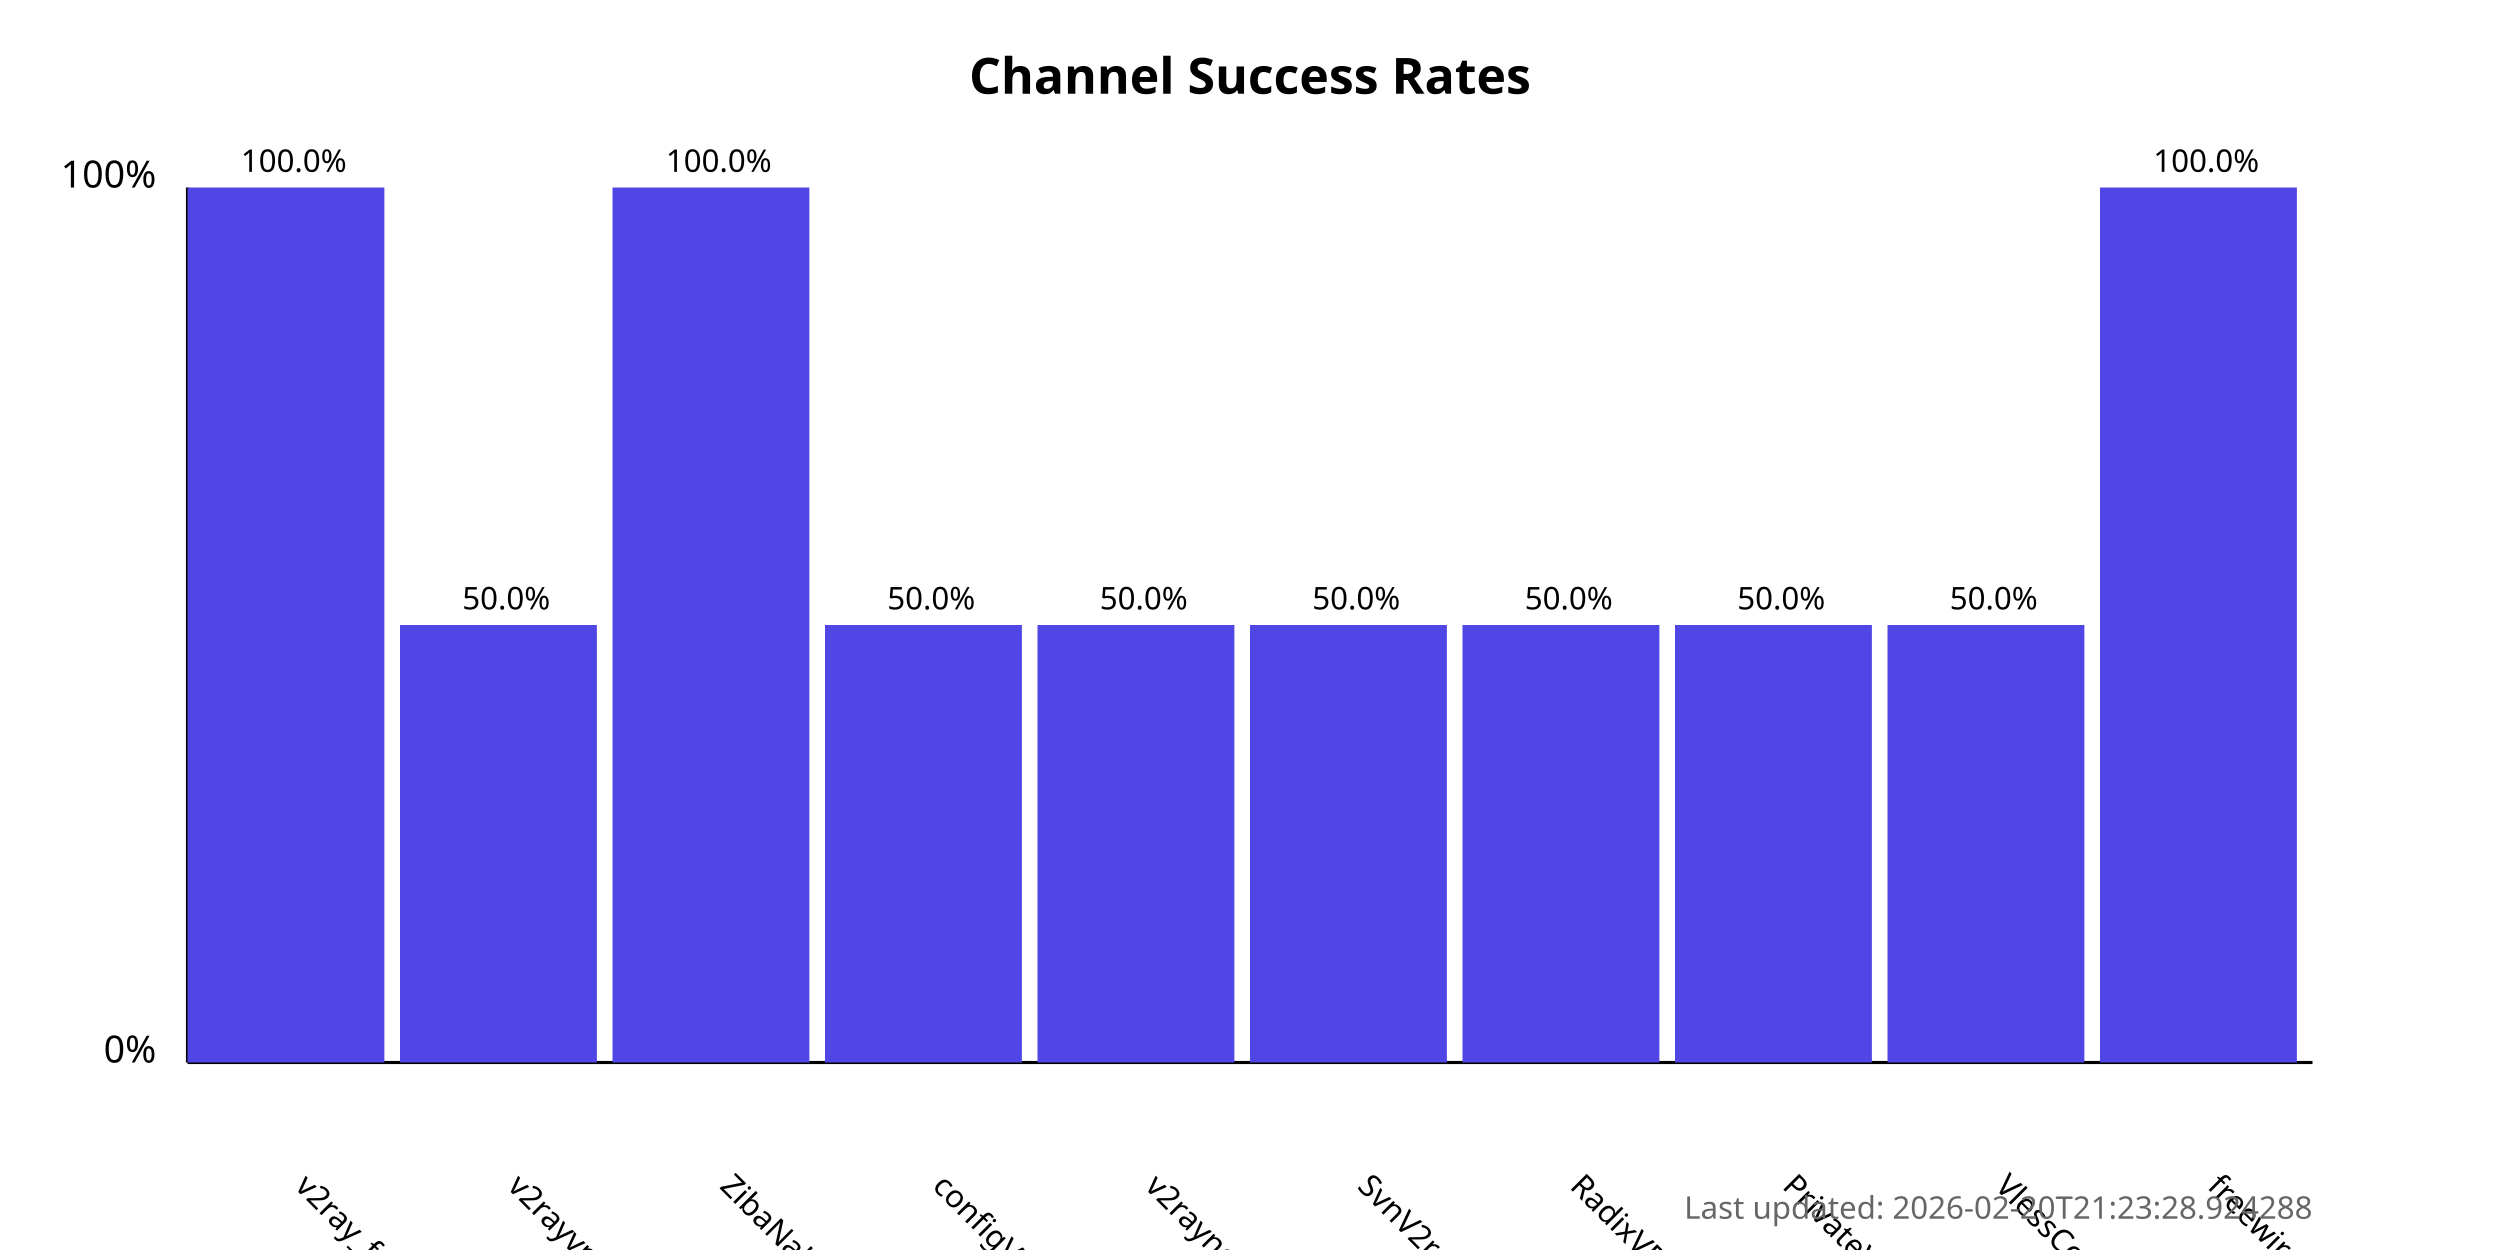
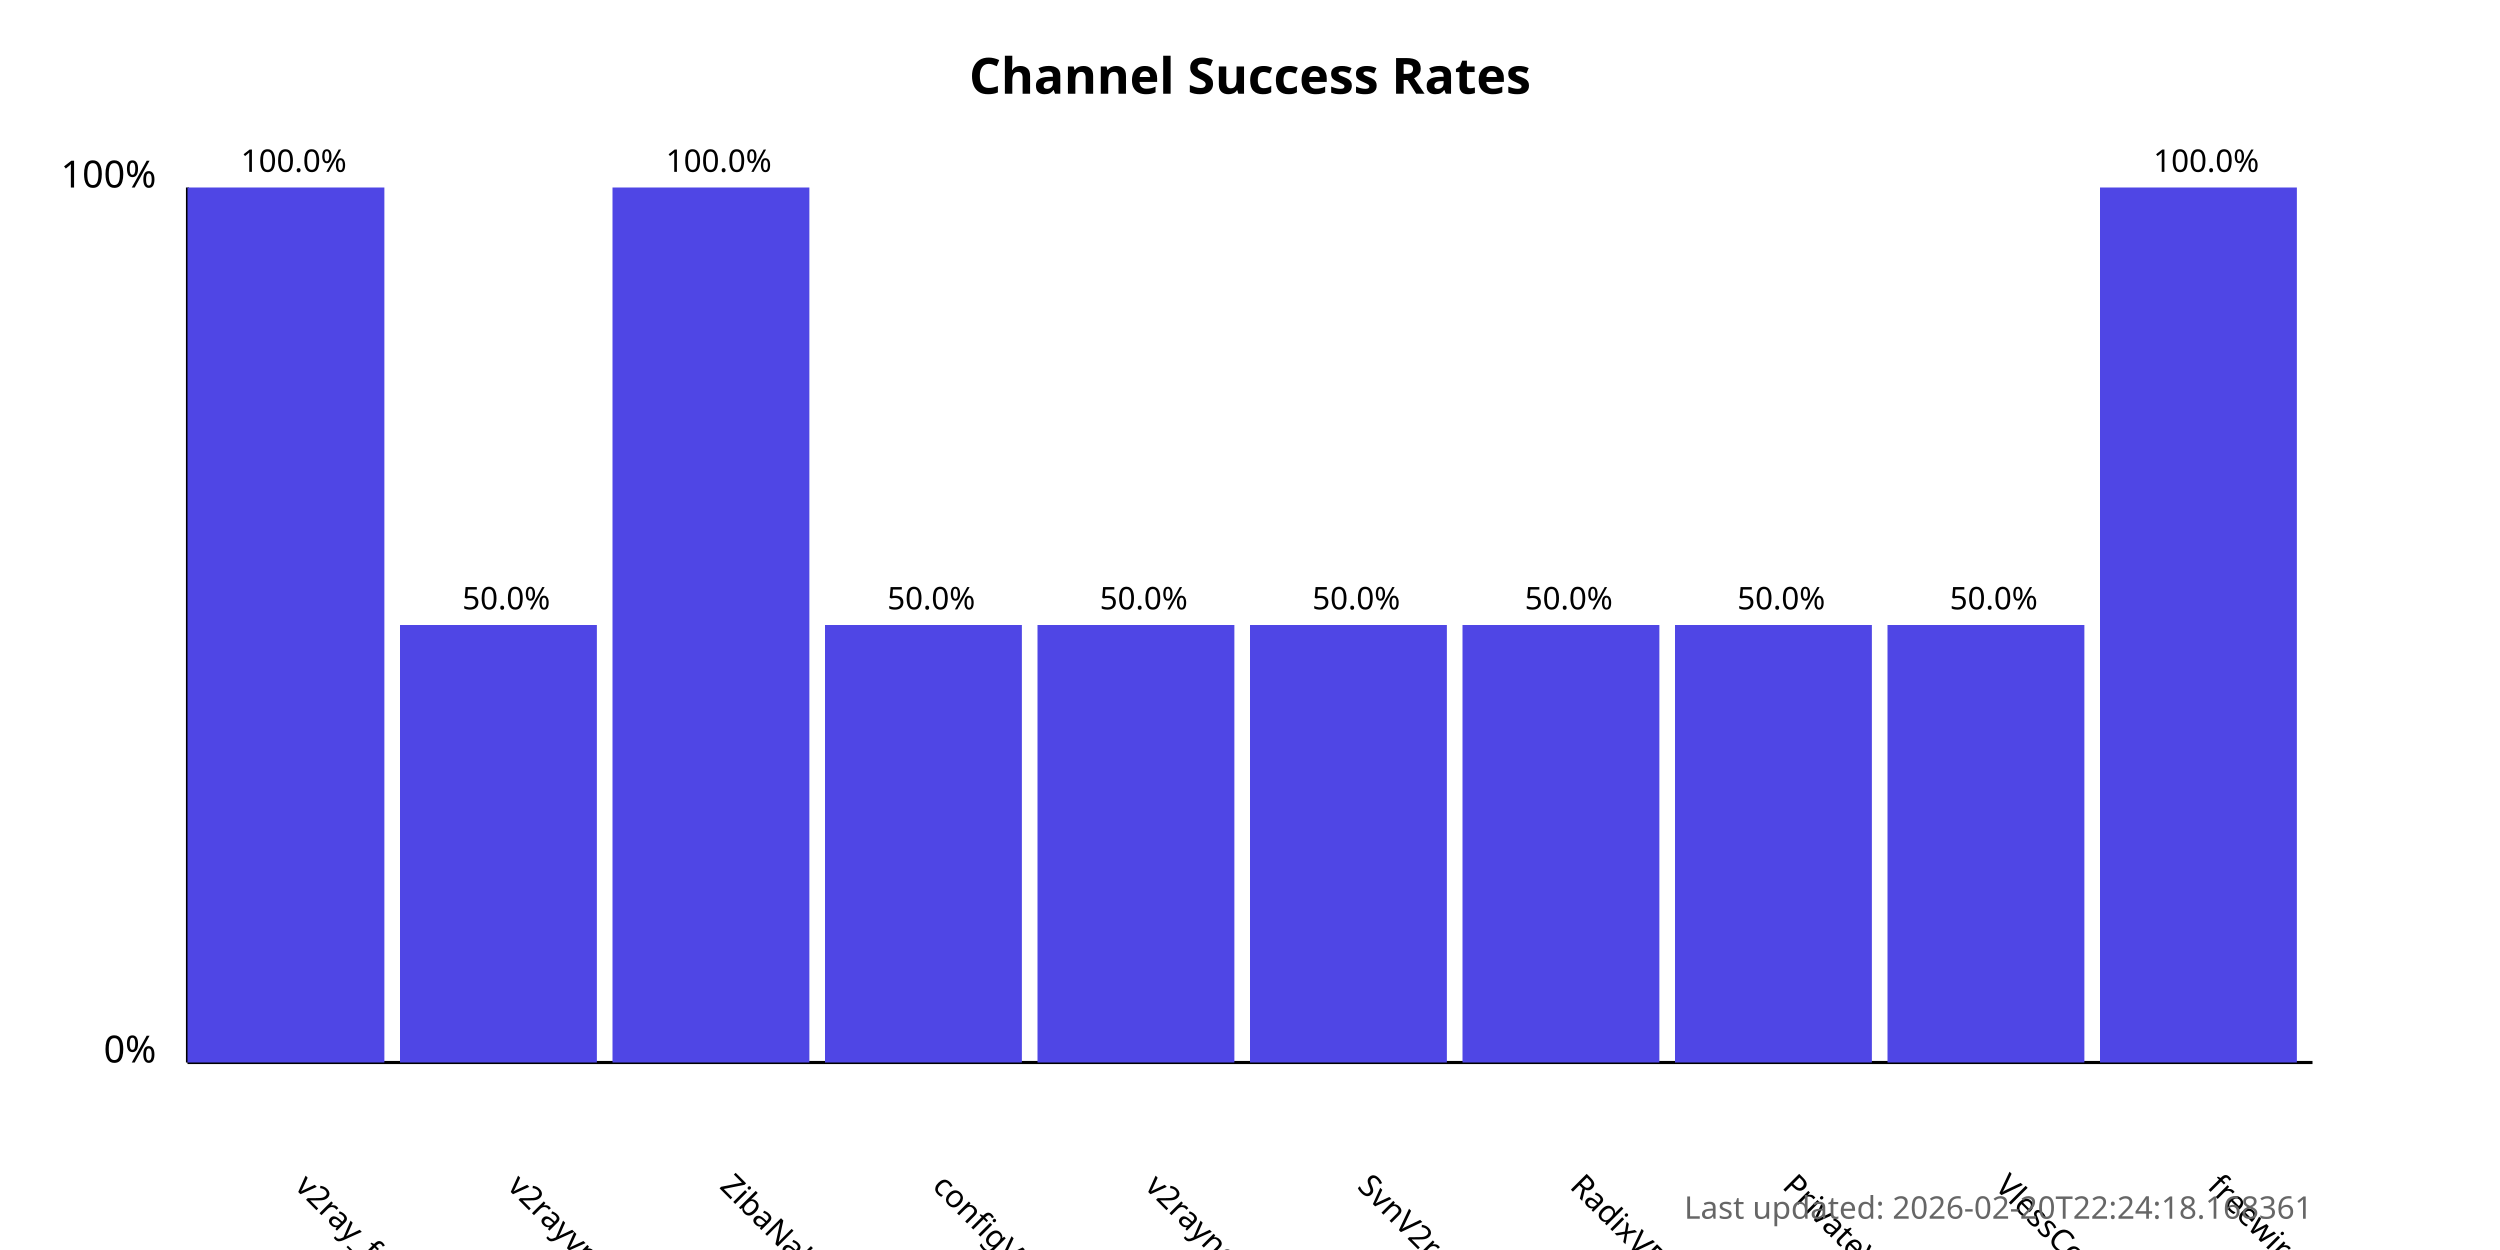
<svg xmlns="http://www.w3.org/2000/svg" width="800" height="400">
  <style>
            .chart-title { font: bold 16px sans-serif; }
            .axis-label { font: 12px sans-serif; }
            .tick-label { font: 10px sans-serif; }
            .bar { fill: #4f46e5; }
            .bar:hover { fill: #6366f1; }
            .timestamp { font: 10px sans-serif; fill: #666; }
        </style>
  <text x="400.0" y="30" text-anchor="middle" class="chart-title">
            Channel Success Rates
        </text>
  <line x1="60" y1="340" x2="60" y2="60" stroke="black" stroke-width="1" />
  <line x1="60" y1="340" x2="740" y2="340" stroke="black" stroke-width="1" />
  <text x="50" y="340" text-anchor="end" class="axis-label">0%</text>
  <text x="50" y="60" text-anchor="end" class="axis-label">100%</text>
  <g>
    <rect x="60" y="60.0" width="63.0" height="280.0" class="bar" />
    <text x="94.0" y="380" transform="rotate(45, 94.0, 380)" text-anchor="start" class="tick-label">
                v2ray_free_conf
            </text>
    <text x="94.0" y="55.0" text-anchor="middle" class="tick-label">
                100.0%
            </text>
  </g>
  <g>
    <rect x="128.0" y="200.0" width="63.0" height="140.0" class="bar" />
    <text x="162.0" y="380" transform="rotate(45, 162.0, 380)" text-anchor="start" class="tick-label">
                v2rayvpno
            </text>
    <text x="162.0" y="195.0" text-anchor="middle" class="tick-label">
                50.0%
            </text>
  </g>
  <g>
    <rect x="196.0" y="60.0" width="63.0" height="280.0" class="bar" />
    <text x="230.0" y="380" transform="rotate(45, 230.0, 380)" text-anchor="start" class="tick-label">
                ZibaNabz
            </text>
    <text x="230.0" y="55.0" text-anchor="middle" class="tick-label">
                100.0%
            </text>
  </g>
  <g>
    <rect x="264.0" y="200.0" width="63.0" height="140.0" class="bar" />
    <text x="298.0" y="380" transform="rotate(45, 298.0, 380)" text-anchor="start" class="tick-label">
                configV2rayForFree
            </text>
    <text x="298.0" y="195.0" text-anchor="middle" class="tick-label">
                50.0%
            </text>
  </g>
  <g>
    <rect x="332.0" y="200.0" width="63.0" height="140.0" class="bar" />
    <text x="366.0" y="380" transform="rotate(45, 366.0, 380)" text-anchor="start" class="tick-label">
                v2rayngvpn
            </text>
    <text x="366.0" y="195.0" text-anchor="middle" class="tick-label">
                50.0%
            </text>
  </g>
  <g>
    <rect x="400.0" y="200.0" width="63.0" height="140.0" class="bar" />
    <text x="434.0" y="380" transform="rotate(45, 434.0, 380)" text-anchor="start" class="tick-label">
                SvnV2ray
            </text>
    <text x="434.0" y="195.0" text-anchor="middle" class="tick-label">
                50.0%
            </text>
  </g>
  <g>
    <rect x="468.0" y="200.0" width="63.0" height="140.0" class="bar" />
    <text x="502.0" y="380" transform="rotate(45, 502.0, 380)" text-anchor="start" class="tick-label">
                RadixVPN
            </text>
    <text x="502.0" y="195.0" text-anchor="middle" class="tick-label">
                50.0%
            </text>
  </g>
  <g>
    <rect x="536.0" y="200.0" width="63.0" height="140.0" class="bar" />
    <text x="570.0" y="380" transform="rotate(45, 570.0, 380)" text-anchor="start" class="tick-label">
                PrivateVPNs
            </text>
    <text x="570.0" y="195.0" text-anchor="middle" class="tick-label">
                50.0%
            </text>
  </g>
  <g>
    <rect x="604.0" y="200.0" width="63.0" height="140.0" class="bar" />
    <text x="638.0" y="380" transform="rotate(45, 638.0, 380)" text-anchor="start" class="tick-label">
                VlessConfig
            </text>
    <text x="638.0" y="195.0" text-anchor="middle" class="tick-label">
                50.0%
            </text>
  </g>
  <g>
    <rect x="672.0" y="60.0" width="63.0" height="280.0" class="bar" />
    <text x="706.0" y="380" transform="rotate(45, 706.0, 380)" text-anchor="start" class="tick-label">
                freewireguard
            </text>
    <text x="706.0" y="55.0" text-anchor="middle" class="tick-label">
                100.0%
            </text>
  </g>
  <text x="740" y="390" text-anchor="end" class="timestamp">
-             Last updated: 2026-02-20T21:23:28.924288
+             Last updated: 2026-02-20T22:24:18.168361
        </text>
</svg>
